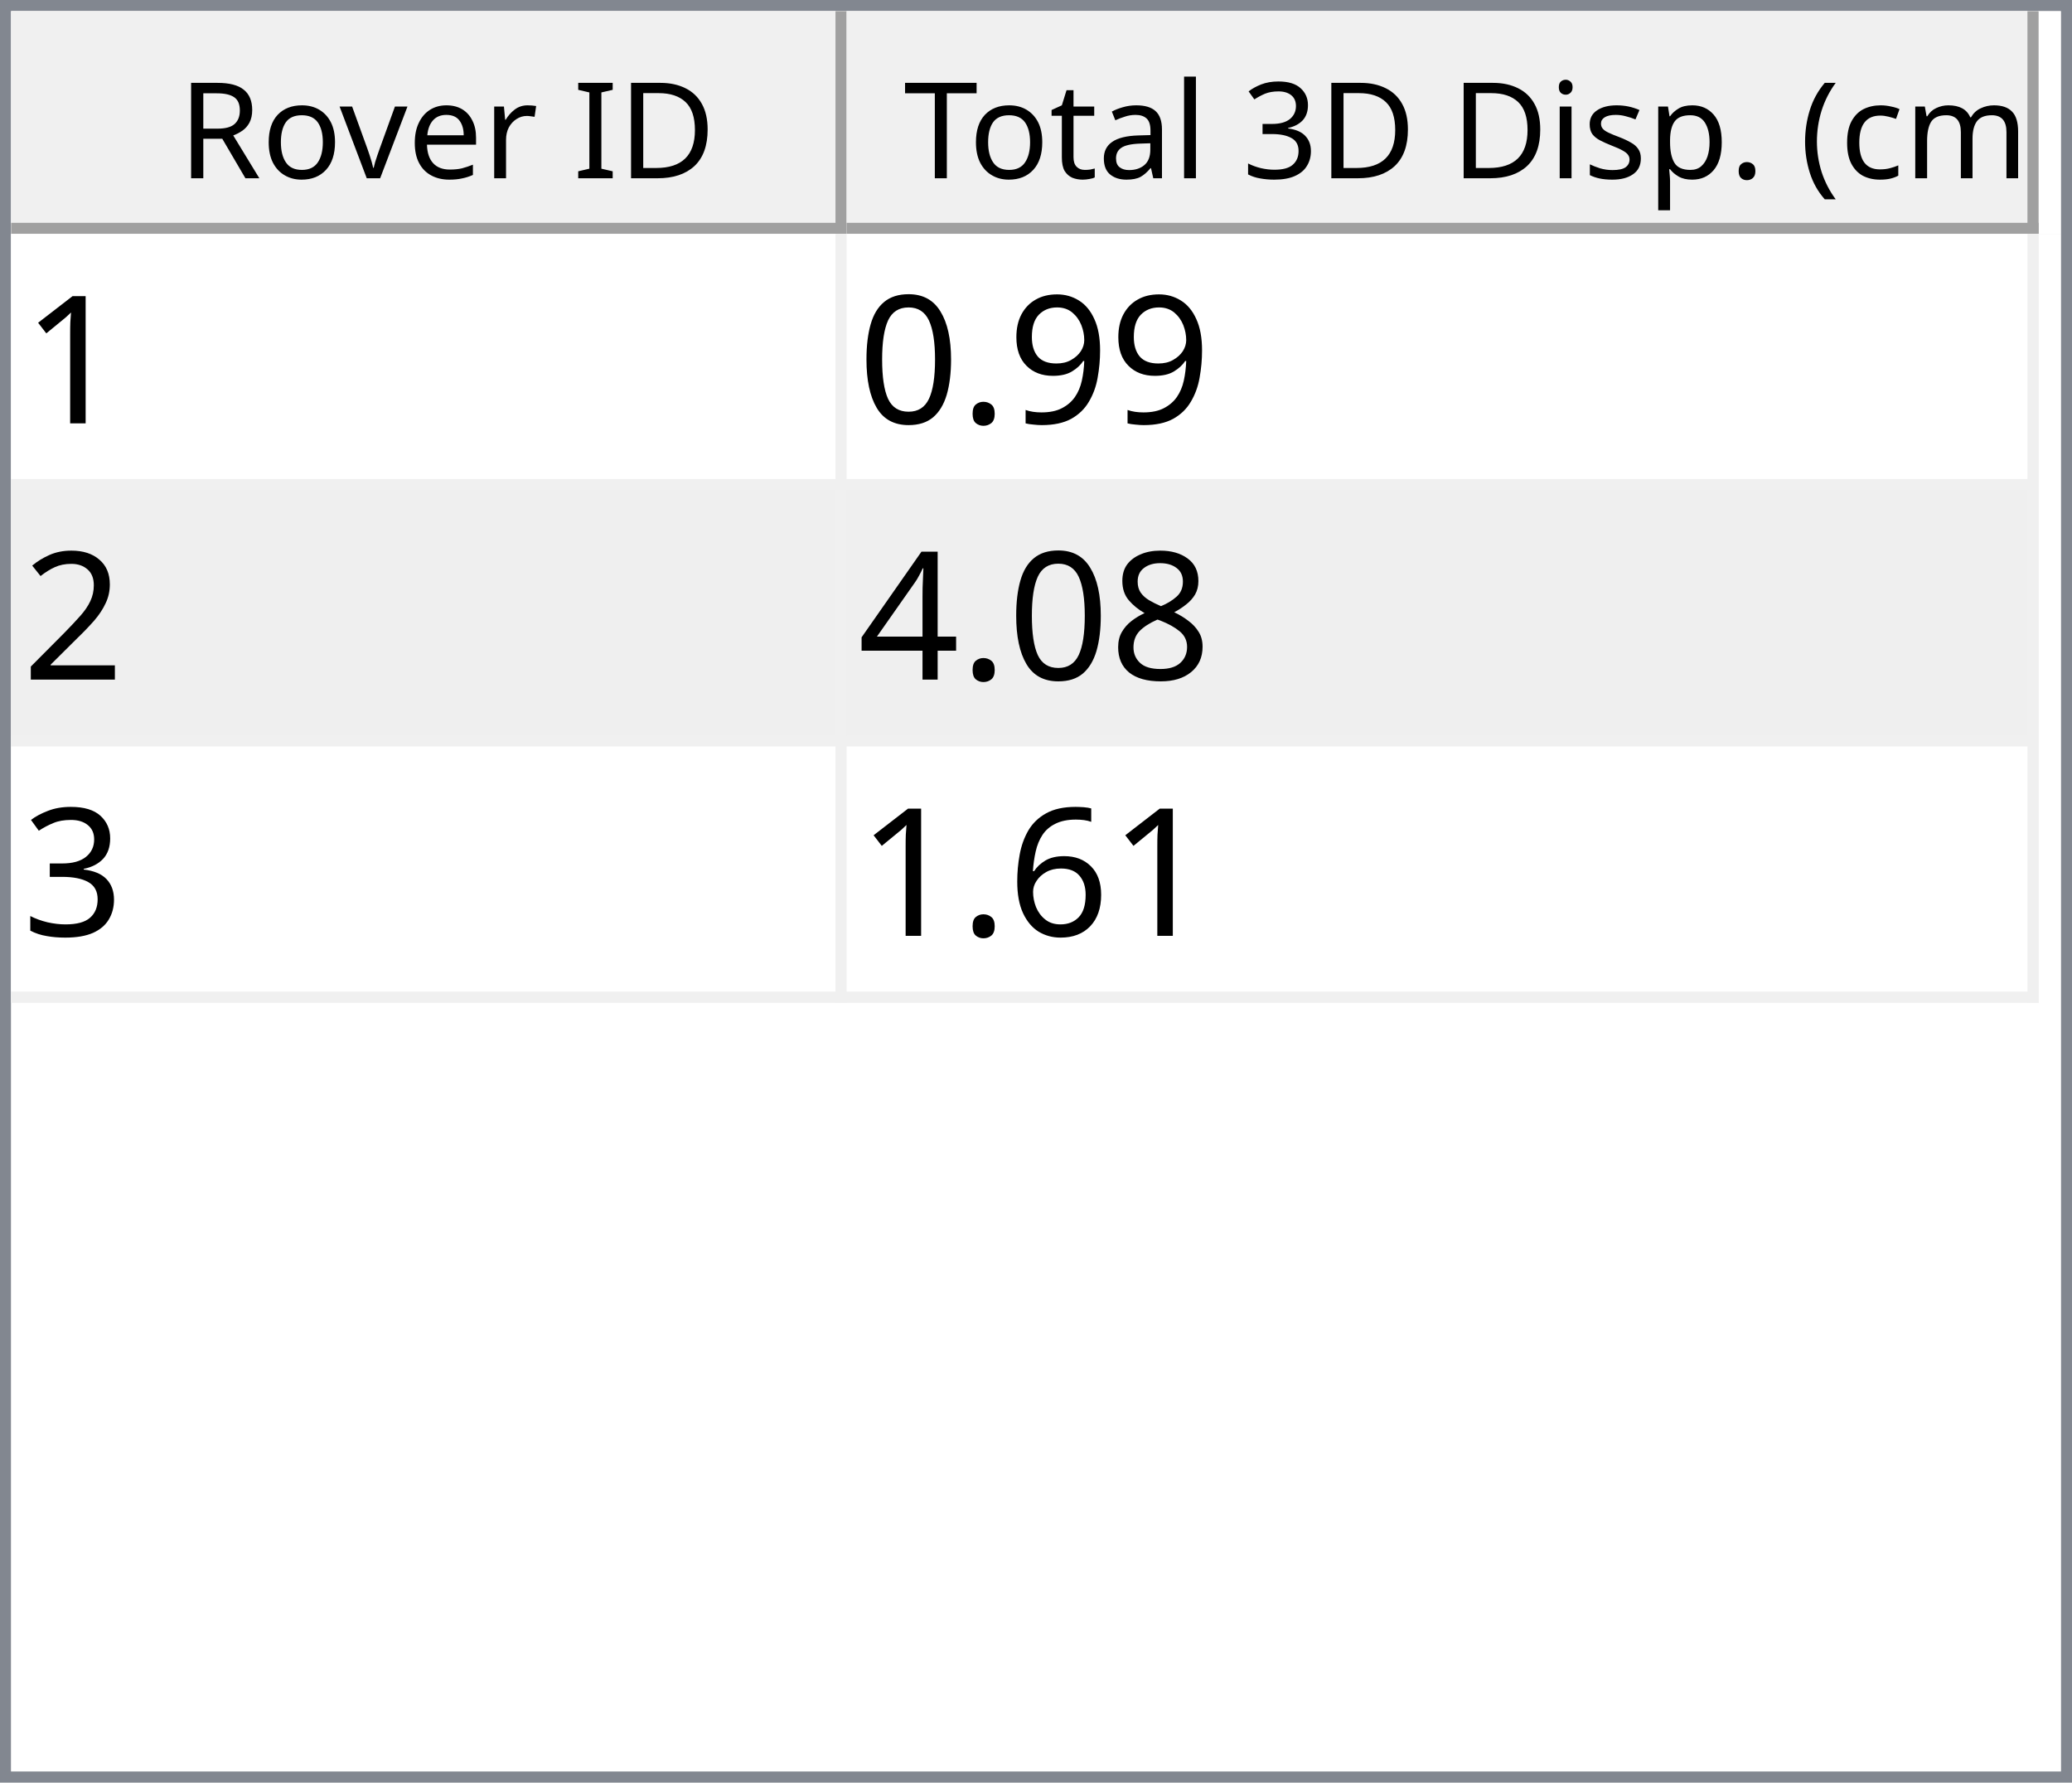
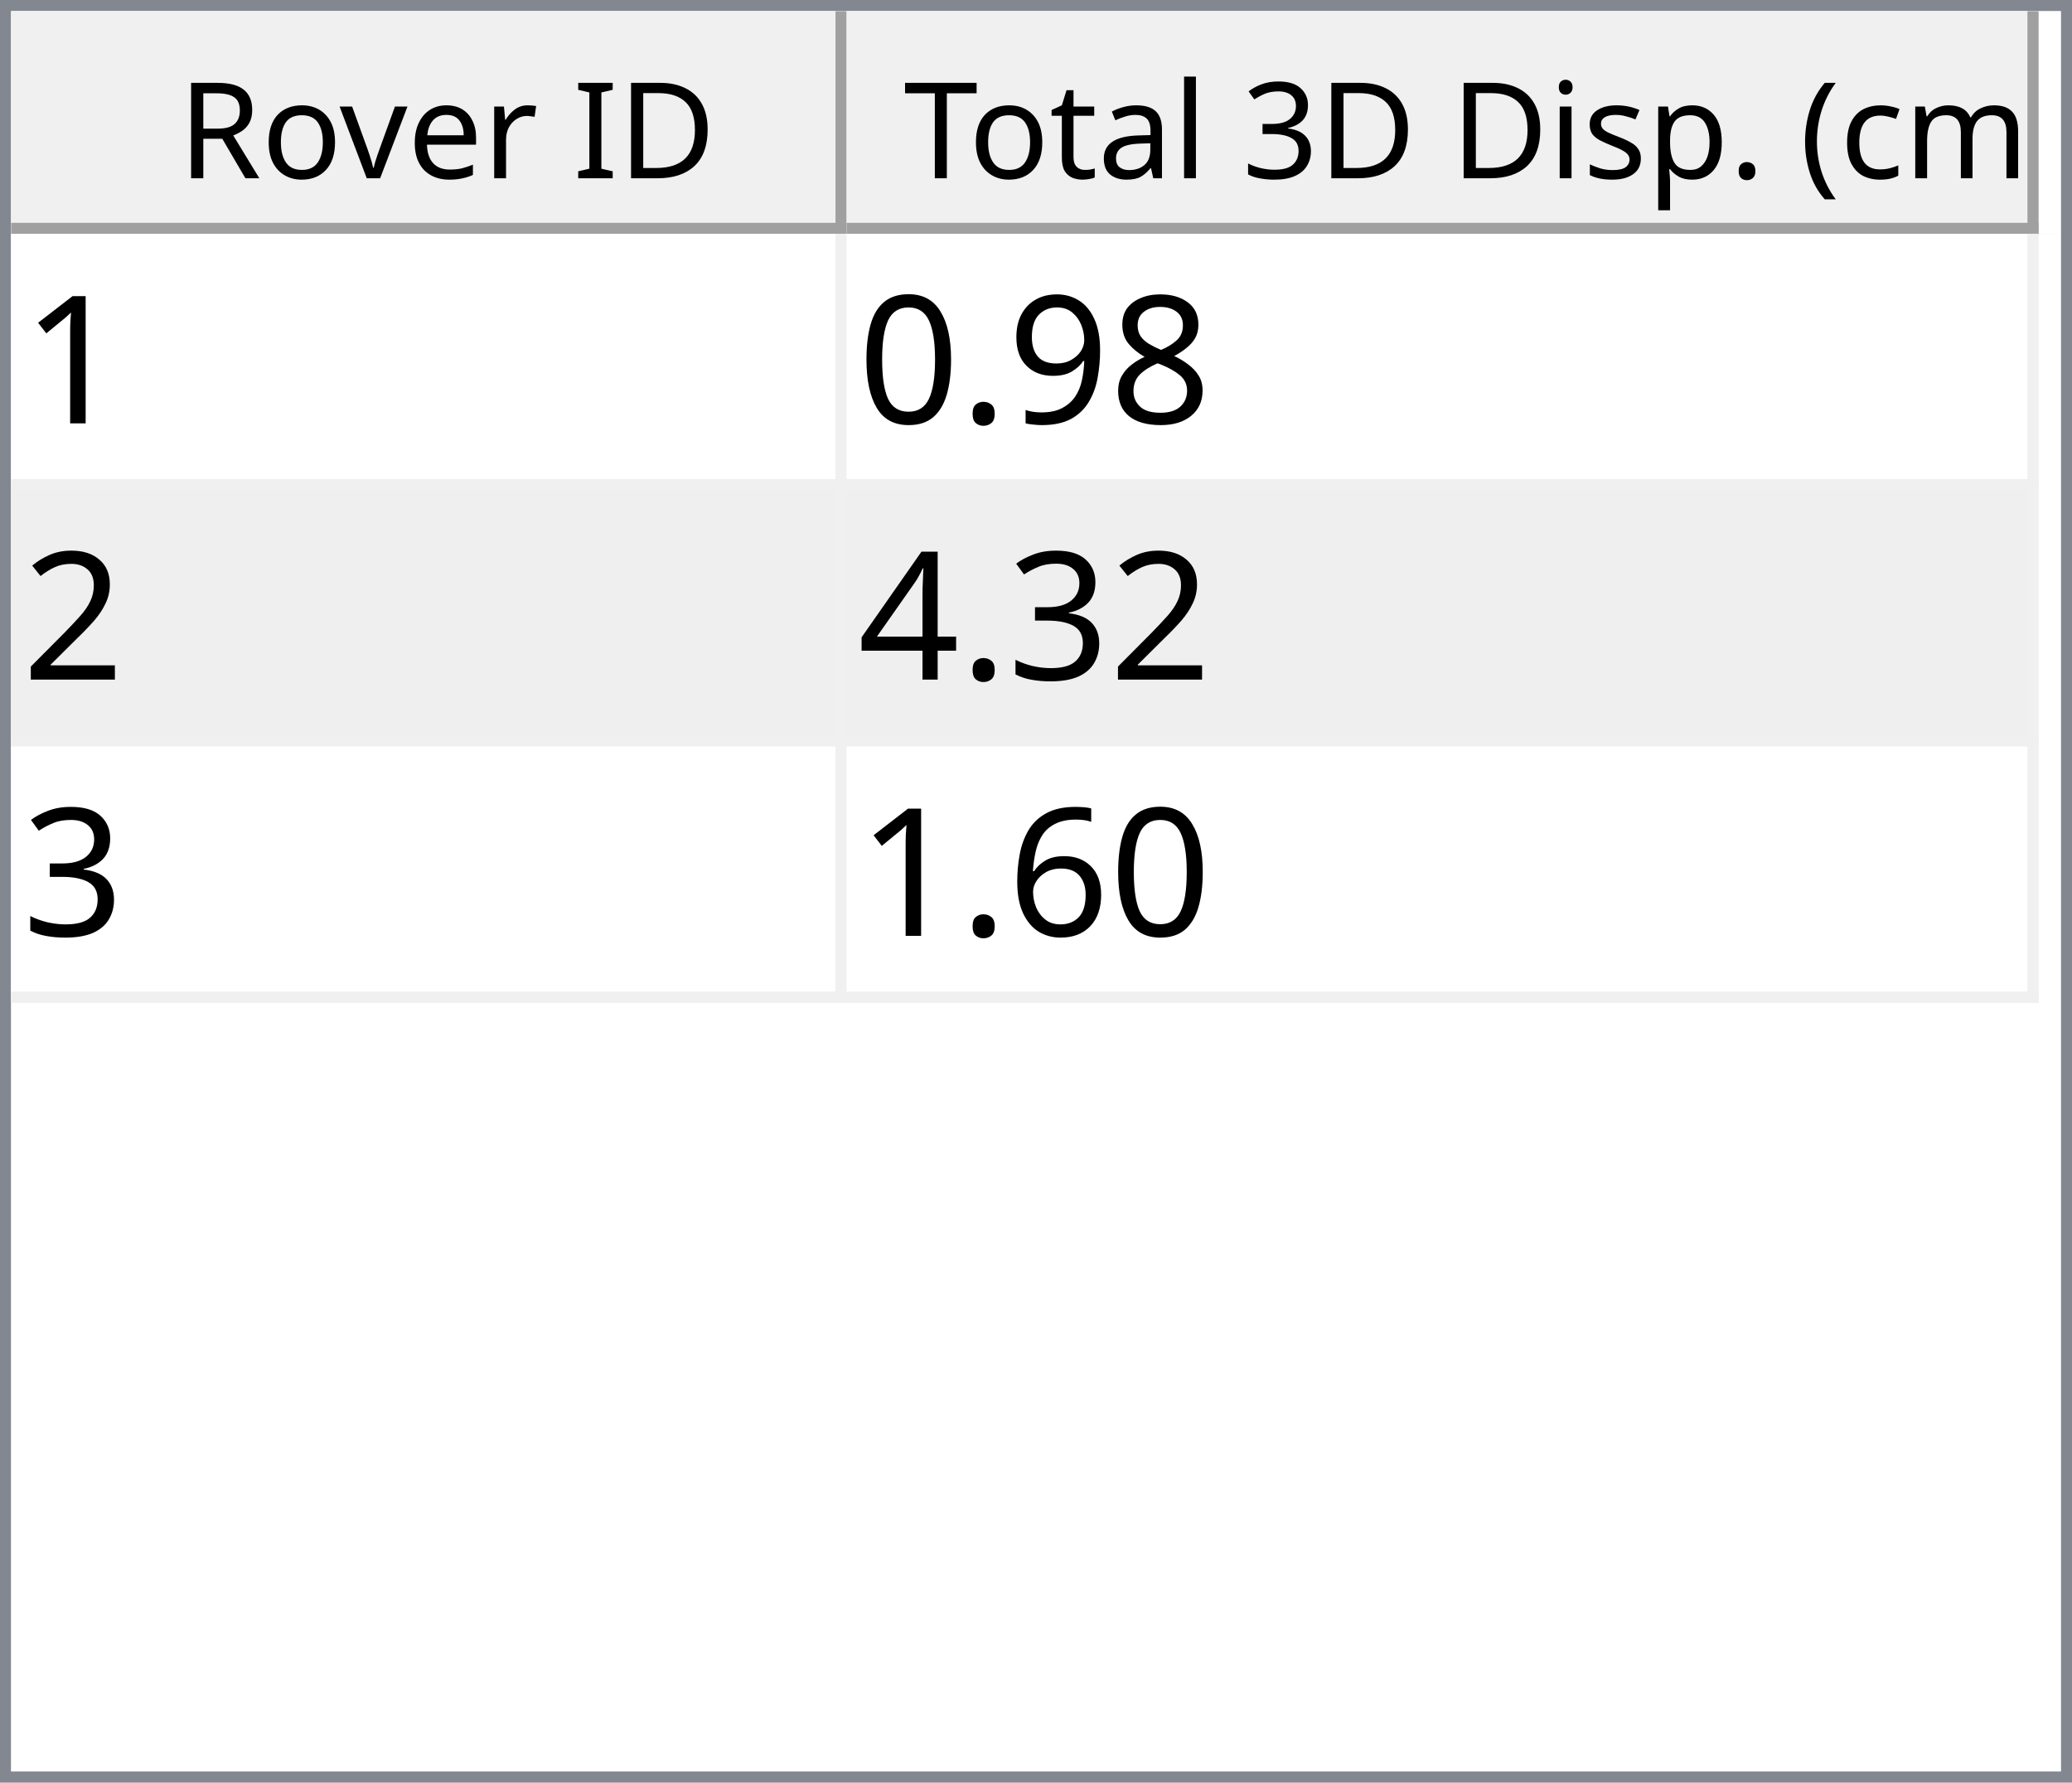
<svg xmlns="http://www.w3.org/2000/svg" style="fill-opacity:1; color-rendering:auto; color-interpolation:auto; text-rendering:auto; stroke:black; stroke-linecap:square; stroke-miterlimit:10; shape-rendering:auto; stroke-opacity:1; fill:black; stroke-dasharray:none; font-weight:normal; stroke-width:1; font-family:'Dialog'; font-style:normal; stroke-linejoin:miter; font-size:12px; stroke-dashoffset:0; image-rendering:auto;" width="186" height="160">
  <defs id="genericDefs" />
  <g>
    <defs id="defs1">
      <clipPath clipPathUnits="userSpaceOnUse" id="clipPath1">
        <path d="M0 0 L186 0 L186 160 L0 160 L0 0 Z" />
      </clipPath>
      <clipPath clipPathUnits="userSpaceOnUse" id="clipPath2">
        <path d="M0 0 L0 160 L186 160 L186 0 Z" />
      </clipPath>
      <clipPath clipPathUnits="userSpaceOnUse" id="clipPath3">
        <path d="M0 0 L0 20 L184 20 L184 0 Z" />
      </clipPath>
      <clipPath clipPathUnits="userSpaceOnUse" id="clipPath4">
        <path d="M0 0 L0 20 L75 20 L75 0 Z" />
      </clipPath>
      <clipPath clipPathUnits="userSpaceOnUse" id="clipPath5">
        <path d="M1 1 L1 19 L74 19 L74 1 Z" />
      </clipPath>
      <clipPath clipPathUnits="userSpaceOnUse" id="clipPath6">
        <path d="M0 0 L0 18 L73 18 L73 0 Z" />
      </clipPath>
      <clipPath clipPathUnits="userSpaceOnUse" id="clipPath7">
        <path d="M-0.5 -0.5 L-0.5 19.5 L74.5 19.5 L74.5 -0.5 Z" />
      </clipPath>
      <clipPath clipPathUnits="userSpaceOnUse" id="clipPath8">
        <path d="M0 0 L0 20 L107 20 L107 0 Z" />
      </clipPath>
      <clipPath clipPathUnits="userSpaceOnUse" id="clipPath9">
        <path d="M1 1 L1 19 L106 19 L106 1 Z" />
      </clipPath>
      <clipPath clipPathUnits="userSpaceOnUse" id="clipPath10">
        <path d="M0 0 L0 18 L105 18 L105 0 Z" />
      </clipPath>
      <clipPath clipPathUnits="userSpaceOnUse" id="clipPath11">
        <path d="M-0.5 -0.5 L-0.5 19.5 L106.5 19.5 L106.5 -0.5 Z" />
      </clipPath>
      <clipPath clipPathUnits="userSpaceOnUse" id="clipPath12">
        <path d="M0 0 L0 138 L184 138 L184 0 Z" />
      </clipPath>
      <clipPath clipPathUnits="userSpaceOnUse" id="clipPath13">
        <path d="M0 0 L0 69 L182 69 L182 0 Z" />
      </clipPath>
      <clipPath clipPathUnits="userSpaceOnUse" id="clipPath14">
        <path d="M-0.5 -0.5 L-0.5 68.5 L181.5 68.5 L181.5 -0.5 Z" />
      </clipPath>
      <clipPath clipPathUnits="userSpaceOnUse" id="clipPath15">
        <path d="M0 0 L0 22 L74 22 L74 0 Z" />
      </clipPath>
      <clipPath clipPathUnits="userSpaceOnUse" id="clipPath16">
        <path d="M0 0 L0 22 L106 22 L106 0 Z" />
      </clipPath>
      <font horiz-adv-x="64.551" id="font1">
        <font-face ascent="107.91" descent="25.098" units-per-em="100" style="font-style:normal; font-family:Segoe UI; font-weight:normal;" />
        <missing-glyph horiz-adv-x="64.551" d="M8.109 0 L8.109 68.266 L56.453 68.266 L56.453 0 L8.109 0 ZM15.328 7.234 L49.219 7.234 L49.219 61.031 L15.328 61.031 L15.328 7.234 Z" />
        <glyph unicode="D" horiz-adv-x="70.117" d="M9.188 0 L9.188 70.016 L28.516 70.016 Q65.531 70.016 65.531 35.891 Q65.531 19.672 55.25 9.836 Q44.969 0 27.734 0 L9.188 0 ZM17.391 62.594 L17.391 7.422 L27.828 7.422 Q41.609 7.422 49.273 14.797 Q56.938 22.172 56.938 35.688 Q56.938 62.594 28.328 62.594 L17.391 62.594 Z" />
        <glyph unicode="I" horiz-adv-x="26.611" d="M17.391 0 L9.188 0 L9.188 70.016 L17.391 70.016 L17.391 0 Z" />
        <glyph unicode=" " horiz-adv-x="27.393" d="" />
        <glyph unicode="r" horiz-adv-x="34.766" d="M34.188 41.891 Q32.078 43.5 28.125 43.5 Q23 43.5 19.555 38.672 Q16.109 33.844 16.109 25.484 L16.109 0 L8.109 0 L8.109 50 L16.109 50 L16.109 39.703 L16.312 39.703 Q18.016 44.969 21.531 47.922 Q25.047 50.875 29.391 50.875 Q32.516 50.875 34.188 50.203 L34.188 41.891 Z" />
        <glyph unicode="e" horiz-adv-x="52.295" d="M48.297 23 L12.984 23 Q13.188 14.656 17.484 10.109 Q21.781 5.562 29.297 5.562 Q37.75 5.562 44.828 11.141 L44.828 3.609 Q38.234 -1.172 27.391 -1.172 Q16.797 -1.172 10.742 5.641 Q4.688 12.453 4.688 24.812 Q4.688 36.469 11.305 43.82 Q17.922 51.172 27.734 51.172 Q37.547 51.172 42.922 44.828 Q48.297 38.484 48.297 27.203 L48.297 23 ZM40.094 29.781 Q40.047 36.719 36.75 40.578 Q33.453 44.438 27.594 44.438 Q21.922 44.438 17.969 40.383 Q14.016 36.328 13.094 29.781 L40.094 29.781 Z" />
        <glyph unicode="v" horiz-adv-x="47.9" d="M47.406 50 L27.484 0 L19.625 0 L0.688 50 L9.469 50 L22.172 13.672 Q23.578 9.672 23.922 6.688 L24.125 6.688 Q24.609 10.453 25.688 13.484 L38.969 50 L47.406 50 Z" />
        <glyph unicode="o" horiz-adv-x="58.594" d="M29 -1.172 Q17.922 -1.172 11.305 5.836 Q4.688 12.844 4.688 24.422 Q4.688 37.016 11.57 44.094 Q18.453 51.172 30.172 51.172 Q41.359 51.172 47.633 44.289 Q53.906 37.406 53.906 25.203 Q53.906 13.234 47.141 6.031 Q40.375 -1.172 29 -1.172 ZM29.594 44.438 Q21.875 44.438 17.383 39.188 Q12.891 33.938 12.891 24.703 Q12.891 15.828 17.43 10.695 Q21.969 5.562 29.594 5.562 Q37.359 5.562 41.531 10.594 Q45.703 15.625 45.703 24.906 Q45.703 34.281 41.531 39.359 Q37.359 44.438 29.594 44.438 Z" />
        <glyph unicode="R" horiz-adv-x="59.814" d="M59.375 0 L49.609 0 L37.891 19.625 Q36.281 22.359 34.766 24.289 Q33.25 26.219 31.664 27.438 Q30.078 28.656 28.25 29.219 Q26.422 29.781 24.125 29.781 L17.391 29.781 L17.391 0 L9.188 0 L9.188 70.016 L30.078 70.016 Q34.672 70.016 38.555 68.867 Q42.438 67.719 45.289 65.375 Q48.141 63.031 49.758 59.547 Q51.375 56.062 51.375 51.375 Q51.375 47.703 50.273 44.656 Q49.172 41.609 47.148 39.211 Q45.125 36.812 42.266 35.133 Q39.406 33.453 35.844 32.516 L35.844 32.328 Q37.594 31.547 38.891 30.547 Q40.188 29.547 41.359 28.18 Q42.531 26.812 43.68 25.078 Q44.828 23.344 46.234 21.047 L59.375 0 ZM17.391 62.594 L17.391 37.203 L28.516 37.203 Q31.594 37.203 34.203 38.133 Q36.812 39.062 38.719 40.797 Q40.625 42.531 41.703 45.047 Q42.781 47.562 42.781 50.688 Q42.781 56.297 39.141 59.445 Q35.5 62.594 28.609 62.594 L17.391 62.594 Z" />
        <glyph unicode=")" horiz-adv-x="30.176" d="M8.297 -15.922 L1.172 -15.922 Q16.406 2.344 16.406 26.812 Q16.406 51.469 1.078 70.016 L8.297 70.016 Q23.531 52.156 23.531 26.703 Q23.531 1.375 8.297 -15.922 Z" />
        <glyph unicode="m" horiz-adv-x="86.133" d="M79.109 0 L71.094 0 L71.094 28.719 Q71.094 37.016 68.531 40.727 Q65.969 44.438 59.906 44.438 Q54.781 44.438 51.195 39.75 Q47.609 35.062 47.609 28.516 L47.609 0 L39.594 0 L39.594 29.688 Q39.594 44.438 28.219 44.438 Q22.953 44.438 19.531 40.016 Q16.109 35.594 16.109 28.516 L16.109 0 L8.109 0 L8.109 50 L16.109 50 L16.109 42.094 L16.312 42.094 Q21.625 51.172 31.844 51.172 Q36.969 51.172 40.773 48.312 Q44.578 45.453 46 40.828 Q51.562 51.172 62.594 51.172 Q79.109 51.172 79.109 30.812 L79.109 0 Z" />
        <glyph unicode="c" horiz-adv-x="46.191" d="M42.188 2.297 Q36.422 -1.172 28.516 -1.172 Q17.828 -1.172 11.258 5.789 Q4.688 12.75 4.688 23.828 Q4.688 36.188 11.766 43.68 Q18.844 51.172 30.672 51.172 Q37.25 51.172 42.281 48.734 L42.281 40.531 Q36.719 44.438 30.375 44.438 Q22.703 44.438 17.797 38.945 Q12.891 33.453 12.891 24.516 Q12.891 15.719 17.508 10.641 Q22.125 5.562 29.891 5.562 Q36.422 5.562 42.188 9.906 L42.188 2.297 Z" />
        <glyph unicode="(" horiz-adv-x="30.176" d="M29.109 -15.922 L21.969 -15.922 Q6.844 1.375 6.844 26.703 Q6.844 52.156 21.969 70.016 L29.203 70.016 Q13.875 51.469 13.875 26.812 Q13.875 2.344 29.109 -15.922 Z" />
        <glyph unicode="." horiz-adv-x="21.68" d="M10.891 -1.078 Q8.641 -1.078 7.055 0.539 Q5.469 2.156 5.469 4.391 Q5.469 6.641 7.055 8.273 Q8.641 9.906 10.891 9.906 Q13.188 9.906 14.797 8.273 Q16.406 6.641 16.406 4.391 Q16.406 2.156 14.797 0.539 Q13.188 -1.078 10.891 -1.078 Z" />
        <glyph unicode="p" horiz-adv-x="58.789" d="M16.312 7.234 L16.109 7.234 L16.109 -23 L8.109 -23 L8.109 50 L16.109 50 L16.109 41.219 L16.312 41.219 Q22.219 51.172 33.594 51.172 Q43.266 51.172 48.688 44.461 Q54.109 37.75 54.109 26.469 Q54.109 13.922 48 6.375 Q41.891 -1.172 31.297 -1.172 Q21.578 -1.172 16.312 7.234 ZM16.109 27.391 L16.109 20.406 Q16.109 14.203 20.141 9.883 Q24.172 5.562 30.375 5.562 Q37.641 5.562 41.773 11.133 Q45.906 16.703 45.906 26.609 Q45.906 34.969 42.047 39.703 Q38.188 44.438 31.594 44.438 Q24.609 44.438 20.359 39.578 Q16.109 34.719 16.109 27.391 Z" />
        <glyph unicode="s" horiz-adv-x="42.432" d="M5.078 1.812 L5.078 10.406 Q11.625 5.562 19.484 5.562 Q30.031 5.562 30.031 12.594 Q30.031 14.594 29.125 15.992 Q28.219 17.391 26.68 18.461 Q25.141 19.531 23.07 20.383 Q21 21.234 18.609 22.172 Q15.281 23.484 12.766 24.828 Q10.25 26.172 8.57 27.859 Q6.891 29.547 6.031 31.695 Q5.172 33.844 5.172 36.719 Q5.172 40.234 6.789 42.945 Q8.406 45.656 11.086 47.484 Q13.766 49.312 17.211 50.242 Q20.656 51.172 24.312 51.172 Q30.812 51.172 35.938 48.922 L35.938 40.828 Q30.422 44.438 23.25 44.438 Q21 44.438 19.195 43.922 Q17.391 43.406 16.094 42.477 Q14.797 41.547 14.086 40.258 Q13.375 38.969 13.375 37.406 Q13.375 35.453 14.086 34.133 Q14.797 32.812 16.164 31.789 Q17.531 30.766 19.484 29.938 Q21.438 29.109 23.922 28.125 Q27.25 26.859 29.883 25.516 Q32.516 24.172 34.375 22.484 Q36.234 20.797 37.234 18.602 Q38.234 16.406 38.234 13.375 Q38.234 9.672 36.602 6.938 Q34.969 4.203 32.234 2.398 Q29.5 0.594 25.93 -0.289 Q22.359 -1.172 18.453 -1.172 Q10.75 -1.172 5.078 1.812 Z" />
        <glyph unicode="i" horiz-adv-x="24.219" d="M12.203 62.703 Q10.062 62.703 8.547 64.164 Q7.031 65.625 7.031 67.875 Q7.031 70.125 8.547 71.609 Q10.062 73.094 12.203 73.094 Q14.406 73.094 15.945 71.609 Q17.484 70.125 17.484 67.875 Q17.484 65.719 15.945 64.211 Q14.406 62.703 12.203 62.703 ZM16.109 0 L8.109 0 L8.109 50 L16.109 50 L16.109 0 Z" />
        <glyph unicode="3" horiz-adv-x="53.906" d="M46.531 19.828 Q46.531 15.094 44.75 11.211 Q42.969 7.328 39.719 4.57 Q36.469 1.812 31.93 0.297 Q27.391 -1.219 21.922 -1.219 Q11.922 -1.219 6 2.594 L6 11.188 Q13.094 5.609 22.219 5.609 Q25.875 5.609 28.828 6.539 Q31.781 7.469 33.906 9.227 Q36.031 10.984 37.18 13.477 Q38.328 15.969 38.328 19.094 Q38.328 32.812 18.797 32.812 L12.984 32.812 L12.984 39.594 L18.5 39.594 Q35.797 39.594 35.797 52.484 Q35.797 64.406 22.609 64.406 Q15.188 64.406 8.688 59.422 L8.688 67.188 Q15.375 71.188 24.609 71.188 Q29 71.188 32.57 69.969 Q36.141 68.75 38.68 66.555 Q41.219 64.359 42.609 61.281 Q44 58.203 44 54.5 Q44 40.672 30.031 36.719 L30.031 36.531 Q33.594 36.141 36.625 34.797 Q39.656 33.453 41.852 31.305 Q44.047 29.156 45.289 26.25 Q46.531 23.344 46.531 19.828 Z" />
        <glyph unicode="l" horiz-adv-x="24.219" d="M16.109 0 L8.109 0 L8.109 74.031 L16.109 74.031 L16.109 0 Z" />
        <glyph unicode="a" horiz-adv-x="50.879" d="M43.891 0 L35.891 0 L35.891 7.812 L35.688 7.812 Q30.469 -1.172 20.312 -1.172 Q12.844 -1.172 8.617 2.781 Q4.391 6.734 4.391 13.281 Q4.391 27.297 20.906 29.594 L35.891 31.688 Q35.891 44.438 25.594 44.438 Q16.547 44.438 9.281 38.281 L9.281 46.484 Q16.656 51.172 26.266 51.172 Q43.891 51.172 43.891 32.516 L43.891 0 ZM35.891 25.297 L23.828 23.641 Q18.266 22.859 15.43 20.875 Q12.594 18.891 12.594 13.875 Q12.594 10.203 15.211 7.883 Q17.828 5.562 22.172 5.562 Q28.125 5.562 32.008 9.742 Q35.891 13.922 35.891 20.312 L35.891 25.297 Z" />
        <glyph unicode="t" horiz-adv-x="33.887" d="M31.297 0.484 Q28.469 -1.078 23.828 -1.078 Q10.688 -1.078 10.688 13.578 L10.688 43.172 L2.094 43.172 L2.094 50 L10.688 50 L10.688 62.203 L18.703 64.797 L18.703 50 L31.297 50 L31.297 43.172 L18.703 43.172 L18.703 14.984 Q18.703 9.969 20.414 7.82 Q22.125 5.672 26.078 5.672 Q29.109 5.672 31.297 7.328 L31.297 0.484 Z" />
        <glyph unicode="T" horiz-adv-x="52.393" d="M50.594 62.594 L30.375 62.594 L30.375 0 L22.172 0 L22.172 62.594 L2 62.594 L2 70.016 L50.594 70.016 L50.594 62.594 Z" />
      </font>
      <font horiz-adv-x="75.0" id="font2">
        <font-face ascent="100.537" descent="21.973" units-per-em="100" style="font-style:normal; font-family:sans-serif; font-weight:normal;" />
        <missing-glyph horiz-adv-x="75.0" d="M12.5 0 L12.5 62.5 L62.5 62.5 L62.5 0 L12.5 0 ZM14.062 1.562 L60.938 1.562 L60.938 60.938 L14.062 60.938 L14.062 1.562 Z" />
        <glyph unicode="1" horiz-adv-x="55.615" d="M37.25 0 L28.469 0 L28.469 56 Q25.297 52.984 20.141 49.953 Q14.984 46.922 10.891 45.406 L10.891 53.906 Q18.266 57.375 23.781 62.305 Q29.297 67.234 31.594 71.875 L37.25 71.875 L37.25 0 Z" />
+         <glyph unicode="8" horiz-adv-x="55.615" d="M17.672 38.812 Q12.203 40.828 9.57 44.539 Q6.938 48.25 6.938 53.422 Q6.938 61.234 12.555 66.555 Q18.172 71.875 27.484 71.875 Q36.859 71.875 42.578 66.43 Q48.297 60.984 48.297 53.172 Q48.297 48.188 45.68 44.508 Q43.062 40.828 37.75 38.812 Q44.344 36.672 47.781 31.883 Q51.219 27.094 51.219 20.453 Q51.219 11.281 44.727 5.031 Q38.234 -1.219 27.641 -1.219 Q17.047 -1.219 10.547 5.055 Q4.047 11.328 4.047 20.703 Q4.047 27.688 7.594 32.398 Q11.141 37.109 17.672 38.812 ZM15.922 53.719 Q15.922 48.641 19.195 45.414 Q22.469 42.188 27.688 42.188 Q32.766 42.188 36.016 45.383 Q39.266 48.578 39.266 53.219 Q39.266 58.062 35.914 61.359 Q32.562 64.656 27.594 64.656 Q22.562 64.656 19.242 61.43 Q15.922 58.203 15.922 53.719 ZM13.094 20.656 Q13.094 16.891 14.875 13.375 Q16.656 9.859 20.172 7.93 Q23.688 6 27.734 6 Q34.031 6 38.133 10.055 Q42.234 14.109 42.234 20.359 Q42.234 26.703 38.016 30.859 Q33.797 35.016 27.438 35.016 Q21.234 35.016 17.164 30.914 Q13.094 26.812 13.094 20.656 Z" />
        <glyph unicode="9" horiz-adv-x="55.615" d="M5.469 16.547 L13.922 17.328 Q14.984 11.375 18.016 8.688 Q21.047 6 25.781 6 Q29.828 6 32.883 7.859 Q35.938 9.719 37.891 12.82 Q39.844 15.922 41.164 21.195 Q42.484 26.469 42.484 31.938 Q42.484 32.516 42.438 33.688 Q39.797 29.5 35.234 26.883 Q30.672 24.266 25.344 24.266 Q16.453 24.266 10.305 30.711 Q4.156 37.156 4.156 47.703 Q4.156 58.594 10.578 65.234 Q17 71.875 26.656 71.875 Q33.641 71.875 39.43 68.117 Q45.219 64.359 48.219 57.398 Q51.219 50.438 51.219 37.25 Q51.219 23.531 48.242 15.406 Q45.266 7.281 39.383 3.031 Q33.5 -1.219 25.594 -1.219 Q17.188 -1.219 11.867 3.445 Q6.547 8.109 5.469 16.547 ZM41.453 48.141 Q41.453 55.719 37.43 60.156 Q33.406 64.594 27.734 64.594 Q21.875 64.594 17.531 59.812 Q13.188 55.031 13.188 47.406 Q13.188 40.578 17.312 36.305 Q21.438 32.031 27.484 32.031 Q33.594 32.031 37.523 36.305 Q41.453 40.578 41.453 48.141 Z" />
        <glyph unicode="." horiz-adv-x="27.783" d="M9.078 0 L9.078 10.016 L19.094 10.016 L19.094 0 L9.078 0 Z" />
        <glyph unicode="0" horiz-adv-x="55.615" d="M4.156 35.297 Q4.156 48 6.766 55.742 Q9.375 63.484 14.523 67.68 Q19.672 71.875 27.484 71.875 Q33.25 71.875 37.594 69.555 Q41.938 67.234 44.773 62.867 Q47.609 58.5 49.219 52.227 Q50.828 45.953 50.828 35.297 Q50.828 22.703 48.242 14.969 Q45.656 7.234 40.508 3.008 Q35.359 -1.219 27.484 -1.219 Q17.141 -1.219 11.234 6.203 Q4.156 15.141 4.156 35.297 ZM13.188 35.297 Q13.188 17.672 17.312 11.836 Q21.438 6 27.484 6 Q33.547 6 37.672 11.859 Q41.797 17.719 41.797 35.297 Q41.797 52.984 37.672 58.789 Q33.547 64.594 27.391 64.594 Q21.344 64.594 17.719 59.469 Q13.188 52.938 13.188 35.297 Z" />
        <glyph unicode="2" horiz-adv-x="55.615" d="M50.344 8.453 L50.344 0 L3.031 0 Q2.938 3.172 4.047 6.109 Q5.859 10.938 9.836 15.625 Q13.812 20.312 21.344 26.469 Q33.016 36.031 37.117 41.625 Q41.219 47.219 41.219 52.203 Q41.219 57.422 37.477 61.008 Q33.734 64.594 27.734 64.594 Q21.391 64.594 17.578 60.789 Q13.766 56.984 13.719 50.25 L4.688 51.172 Q5.609 61.281 11.664 66.578 Q17.719 71.875 27.938 71.875 Q38.234 71.875 44.242 66.164 Q50.25 60.453 50.25 52 Q50.25 47.703 48.492 43.555 Q46.734 39.406 42.656 34.812 Q38.578 30.219 29.109 22.219 Q21.188 15.578 18.945 13.211 Q16.703 10.844 15.234 8.453 L50.344 8.453 Z" />
-         <glyph unicode="8" horiz-adv-x="55.615" d="M17.672 38.812 Q12.203 40.828 9.57 44.539 Q6.938 48.25 6.938 53.422 Q6.938 61.234 12.555 66.555 Q18.172 71.875 27.484 71.875 Q36.859 71.875 42.578 66.43 Q48.297 60.984 48.297 53.172 Q48.297 48.188 45.68 44.508 Q43.062 40.828 37.75 38.812 Q44.344 36.672 47.781 31.883 Q51.219 27.094 51.219 20.453 Q51.219 11.281 44.727 5.031 Q38.234 -1.219 27.641 -1.219 Q17.047 -1.219 10.547 5.055 Q4.047 11.328 4.047 20.703 Q4.047 27.688 7.594 32.398 Q11.141 37.109 17.672 38.812 ZM15.922 53.719 Q15.922 48.641 19.195 45.414 Q22.469 42.188 27.688 42.188 Q32.766 42.188 36.016 45.383 Q39.266 48.578 39.266 53.219 Q39.266 58.062 35.914 61.359 Q32.562 64.656 27.594 64.656 Q22.562 64.656 19.242 61.43 Q15.922 58.203 15.922 53.719 ZM13.094 20.656 Q13.094 16.891 14.875 13.375 Q16.656 9.859 20.172 7.93 Q23.688 6 27.734 6 Q34.031 6 38.133 10.055 Q42.234 14.109 42.234 20.359 Q42.234 26.703 38.016 30.859 Q33.797 35.016 27.438 35.016 Q21.234 35.016 17.164 30.914 Q13.094 26.812 13.094 20.656 Z" />
+         <glyph unicode="3" horiz-adv-x="55.615" d="M4.203 18.891 L12.984 20.062 Q14.5 12.594 18.141 9.297 Q21.781 6 27 6 Q33.203 6 37.477 10.297 Q41.75 14.594 41.75 20.953 Q41.75 27 37.797 30.93 Q33.844 34.859 27.734 34.859 Q25.25 34.859 21.531 33.891 L22.516 41.609 Q23.391 41.5 23.922 41.5 Q29.547 41.5 34.039 44.43 Q38.531 47.359 38.531 53.469 Q38.531 58.297 35.258 61.477 Q31.984 64.656 26.812 64.656 Q21.688 64.656 18.266 61.43 Q14.844 58.203 13.875 51.766 L5.078 53.328 Q6.688 62.156 12.398 67.016 Q18.109 71.875 26.609 71.875 Q32.469 71.875 37.398 69.359 Q42.328 66.844 44.945 62.5 Q47.562 58.156 47.562 53.266 Q47.562 48.641 45.07 44.828 Q42.578 41.016 37.703 38.766 Q44.047 37.312 47.562 32.695 Q51.078 28.078 51.078 21.141 Q51.078 11.766 44.242 5.25 Q37.406 -1.266 26.953 -1.266 Q17.531 -1.266 11.305 4.352 Q5.078 9.969 4.203 18.891 Z" />
        <glyph unicode="4" horiz-adv-x="55.615" d="M32.328 0 L32.328 17.141 L1.266 17.141 L1.266 25.203 L33.938 71.578 L41.109 71.578 L41.109 25.203 L50.781 25.203 L50.781 17.141 L41.109 17.141 L41.109 0 L32.328 0 ZM32.328 25.203 L32.328 57.469 L9.906 25.203 L32.328 25.203 Z" />
-         <glyph unicode="3" horiz-adv-x="55.615" d="M4.203 18.891 L12.984 20.062 Q14.5 12.594 18.141 9.297 Q21.781 6 27 6 Q33.203 6 37.477 10.297 Q41.75 14.594 41.75 20.953 Q41.75 27 37.797 30.93 Q33.844 34.859 27.734 34.859 Q25.25 34.859 21.531 33.891 L22.516 41.609 Q23.391 41.5 23.922 41.5 Q29.547 41.5 34.039 44.43 Q38.531 47.359 38.531 53.469 Q38.531 58.297 35.258 61.477 Q31.984 64.656 26.812 64.656 Q21.688 64.656 18.266 61.43 Q14.844 58.203 13.875 51.766 L5.078 53.328 Q6.688 62.156 12.398 67.016 Q18.109 71.875 26.609 71.875 Q32.469 71.875 37.398 69.359 Q42.328 66.844 44.945 62.5 Q47.562 58.156 47.562 53.266 Q47.562 48.641 45.07 44.828 Q42.578 41.016 37.703 38.766 Q44.047 37.312 47.562 32.695 Q51.078 28.078 51.078 21.141 Q51.078 11.766 44.242 5.25 Q37.406 -1.266 26.953 -1.266 Q17.531 -1.266 11.305 4.352 Q5.078 9.969 4.203 18.891 Z" />
        <glyph unicode="6" horiz-adv-x="55.615" d="M49.75 54.047 L41.016 53.375 Q39.844 58.547 37.703 60.891 Q34.125 64.656 28.906 64.656 Q24.703 64.656 21.531 62.312 Q17.391 59.281 14.992 53.469 Q12.594 47.656 12.5 36.922 Q15.672 41.75 20.266 44.094 Q24.859 46.438 29.891 46.438 Q38.672 46.438 44.852 39.969 Q51.031 33.5 51.031 23.25 Q51.031 16.5 48.125 10.719 Q45.219 4.938 40.141 1.859 Q35.062 -1.219 28.609 -1.219 Q17.625 -1.219 10.695 6.859 Q3.766 14.938 3.766 33.5 Q3.766 54.25 11.422 63.672 Q18.109 71.875 29.438 71.875 Q37.891 71.875 43.289 67.141 Q48.688 62.406 49.75 54.047 ZM13.875 23.188 Q13.875 18.656 15.797 14.508 Q17.719 10.359 21.188 8.18 Q24.656 6 28.469 6 Q34.031 6 38.039 10.492 Q42.047 14.984 42.047 22.703 Q42.047 30.125 38.086 34.398 Q34.125 38.672 28.125 38.672 Q22.172 38.672 18.023 34.398 Q13.875 30.125 13.875 23.188 Z" />
      </font>
    </defs>
    <g style="fill:white; stroke:white;">
      <rect x="0" y="0" width="186" style="clip-path:url(#clipPath1); stroke:none;" height="160" />
    </g>
    <g style="fill:white; text-rendering:optimizeSpeed; color-rendering:optimizeSpeed; image-rendering:optimizeSpeed; shape-rendering:crispEdges; stroke:white; color-interpolation:sRGB;">
      <rect x="0" width="186" height="160" y="0" style="stroke:none;" />
      <path style="stroke:none;" d="M0 160 L186 160 L186 0 L0 0 Z" />
    </g>
    <g style="fill:rgb(240,240,240); font-family:'Segoe UI'; stroke:rgb(240,240,240);">
      <rect x="0" y="0" width="186" style="clip-path:url(#clipPath2); stroke:none;" height="160" />
    </g>
    <g style="fill:rgb(130,135,144); font-family:'Segoe UI'; stroke:rgb(130,135,144);">
      <path d="M0 0 L186 0 L186 160 L0 160 L0 0 ZM1 1 L185 1 L185 159 L1 159 L1 1 Z" style="fill-rule:evenodd; clip-path:url(#clipPath2); stroke:none;" />
    </g>
    <g style="fill:white; font-family:'Segoe UI'; stroke:white;" transform="translate(1,1)">
      <rect x="0" y="0" width="184" style="clip-path:url(#clipPath3); stroke:none;" height="20" />
    </g>
    <g style="fill:rgb(240,240,240); font-family:'Segoe UI'; stroke:rgb(240,240,240);" transform="translate(1,1)">
      <rect x="0" y="0" width="75" style="clip-path:url(#clipPath4); stroke:none;" height="20" />
    </g>
    <g style="font-family:'Segoe UI';" transform="translate(2,2)">
      <text x="14" xml:space="preserve" y="14" style="clip-path:url(#clipPath6); stroke:none;">Rover ID</text>
    </g>
    <g style="fill:rgb(160,160,160); font-family:'Segoe UI'; stroke:rgb(160,160,160); stroke-linejoin:bevel;" transform="translate(1.5,1.5)">
      <line x1="74" x2="74" y1="0" style="fill:none; clip-path:url(#clipPath7);" y2="19" />
    </g>
    <g style="fill:rgb(160,160,160); font-family:'Segoe UI'; stroke:rgb(160,160,160); stroke-linejoin:bevel;" transform="matrix(1,0,0,1,1,1) translate(0.5,0.5)">
      <line x1="0" x2="74" y1="19" style="fill:none; clip-path:url(#clipPath7);" y2="19" />
    </g>
    <g style="fill:rgb(240,240,240); font-family:'Segoe UI'; stroke:rgb(240,240,240);" transform="translate(76,1)">
      <rect x="0" y="0" width="107" style="clip-path:url(#clipPath8); stroke:none;" height="20" />
    </g>
    <g style="font-family:'Segoe UI';" transform="translate(77,2)">
      <text x="1" xml:space="preserve" y="14" style="clip-path:url(#clipPath10); stroke:none;"> Total 3D Disp. (cm)</text>
    </g>
    <g style="fill:rgb(160,160,160); font-family:'Segoe UI'; stroke:rgb(160,160,160); stroke-linejoin:bevel;" transform="translate(76.5,1.5)">
      <line x1="106" x2="106" y1="0" style="fill:none; clip-path:url(#clipPath11);" y2="19" />
    </g>
    <g style="fill:rgb(160,160,160); font-family:'Segoe UI'; stroke:rgb(160,160,160); stroke-linejoin:bevel;" transform="matrix(1,0,0,1,76,1) translate(0.5,0.5)">
      <line x1="0" x2="106" y1="19" style="fill:none; clip-path:url(#clipPath11);" y2="19" />
    </g>
    <g style="fill:white; font-family:'Segoe UI'; stroke:white;" transform="translate(1,21)">
      <rect x="0" y="0" width="184" style="clip-path:url(#clipPath12); stroke:none;" height="138" />
    </g>
    <g style="fill:rgb(240,240,240); font-size:16px; font-family:sans-serif; stroke:rgb(240,240,240);" transform="translate(1,21)">
      <rect x="0" y="0" width="182" style="clip-path:url(#clipPath13); stroke:none;" height="69" />
      <line transform="translate(0.5,0.5)" x1="0" x2="181" y1="22" style="clip-path:url(#clipPath14); fill:none; stroke-linejoin:bevel;" y2="22" />
    </g>
    <g transform="matrix(1,0,0,1,1,21) translate(0.5,0.5)" style="fill:rgb(240,240,240); font-size:16px; font-family:sans-serif; stroke:rgb(240,240,240); stroke-linejoin:bevel;">
      <line x1="0" x2="181" y1="45" style="fill:none; clip-path:url(#clipPath14);" y2="45" />
    </g>
    <g transform="matrix(1,0,0,1,1,21) translate(0.5,0.5)" style="fill:rgb(240,240,240); font-size:16px; font-family:sans-serif; stroke:rgb(240,240,240); stroke-linejoin:bevel;">
      <line x1="0" x2="181" y1="68" style="fill:none; clip-path:url(#clipPath14);" y2="68" />
    </g>
    <g transform="matrix(1,0,0,1,1,21) translate(0.5,0.5)" style="fill:rgb(240,240,240); font-size:16px; font-family:sans-serif; stroke:rgb(240,240,240); stroke-linejoin:bevel;">
      <line x1="74" x2="74" y1="0" style="fill:none; clip-path:url(#clipPath14);" y2="68" />
    </g>
    <g transform="matrix(1,0,0,1,1,21) translate(0.5,0.5)" style="fill:rgb(240,240,240); font-size:16px; font-family:sans-serif; stroke:rgb(240,240,240); stroke-linejoin:bevel;">
      <line x1="181" x2="181" y1="0" style="fill:none; clip-path:url(#clipPath14);" y2="68" />
    </g>
    <g style="fill:white; font-size:16px; font-family:sans-serif; stroke:white;" transform="matrix(1,0,0,1,1,21)">
      <rect x="0" y="0" width="74" style="clip-path:url(#clipPath15); stroke:none;" height="22" />
      <text x="1" y="17" style="fill:black; clip-path:url(#clipPath15); stroke:none;" xml:space="preserve">1</text>
    </g>
    <g style="fill:white; font-size:16px; font-family:sans-serif; stroke:white;" transform="matrix(1,0,0,1,1,21) translate(75,0)">
      <rect x="0" y="0" width="106" style="clip-path:url(#clipPath16); stroke:none;" height="22" />
-       <text x="1" y="17" style="fill:black; clip-path:url(#clipPath16); stroke:none;" xml:space="preserve">0.99</text>
+       <text x="1" y="17" style="fill:black; clip-path:url(#clipPath16); stroke:none;" xml:space="preserve">0.98</text>
    </g>
    <g style="fill:rgb(239,239,239); font-size:16px; font-family:sans-serif; stroke:rgb(239,239,239);" transform="matrix(1,0,0,1,1,21) translate(0,23)">
      <rect x="0" y="0" width="74" style="clip-path:url(#clipPath15); stroke:none;" height="22" />
      <text x="1" y="17" style="fill:black; clip-path:url(#clipPath15); stroke:none;" xml:space="preserve">2</text>
    </g>
    <g style="fill:rgb(239,239,239); font-size:16px; font-family:sans-serif; stroke:rgb(239,239,239);" transform="matrix(1,0,0,1,1,21) translate(75,23)">
      <rect x="0" y="0" width="106" style="clip-path:url(#clipPath16); stroke:none;" height="22" />
-       <text x="1" y="17" style="fill:black; clip-path:url(#clipPath16); stroke:none;" xml:space="preserve">4.08</text>
+       <text x="1" y="17" style="fill:black; clip-path:url(#clipPath16); stroke:none;" xml:space="preserve">4.32</text>
    </g>
    <g style="fill:white; font-size:16px; font-family:sans-serif; stroke:white;" transform="matrix(1,0,0,1,1,21) translate(0,46)">
      <rect x="0" y="0" width="74" style="clip-path:url(#clipPath15); stroke:none;" height="22" />
      <text x="1" y="17" style="fill:black; clip-path:url(#clipPath15); stroke:none;" xml:space="preserve">3</text>
    </g>
    <g style="fill:white; font-size:16px; font-family:sans-serif; stroke:white;" transform="matrix(1,0,0,1,1,21) translate(75,46)">
      <rect x="0" y="0" width="106" style="clip-path:url(#clipPath16); stroke:none;" height="22" />
-       <text x="1" y="17" style="fill:black; clip-path:url(#clipPath16); stroke:none;" xml:space="preserve">1.61</text>
+       <text x="1" y="17" style="fill:black; clip-path:url(#clipPath16); stroke:none;" xml:space="preserve">1.60</text>
    </g>
  </g>
</svg>
